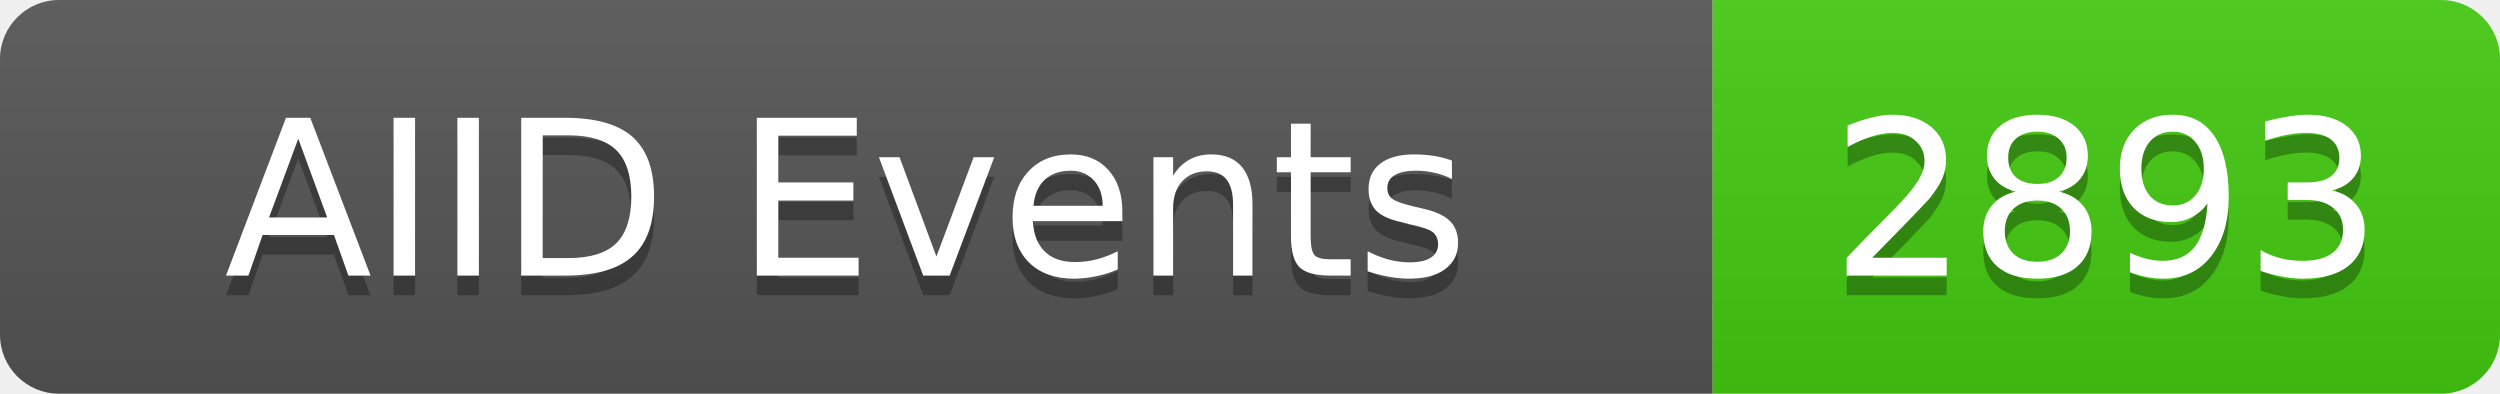
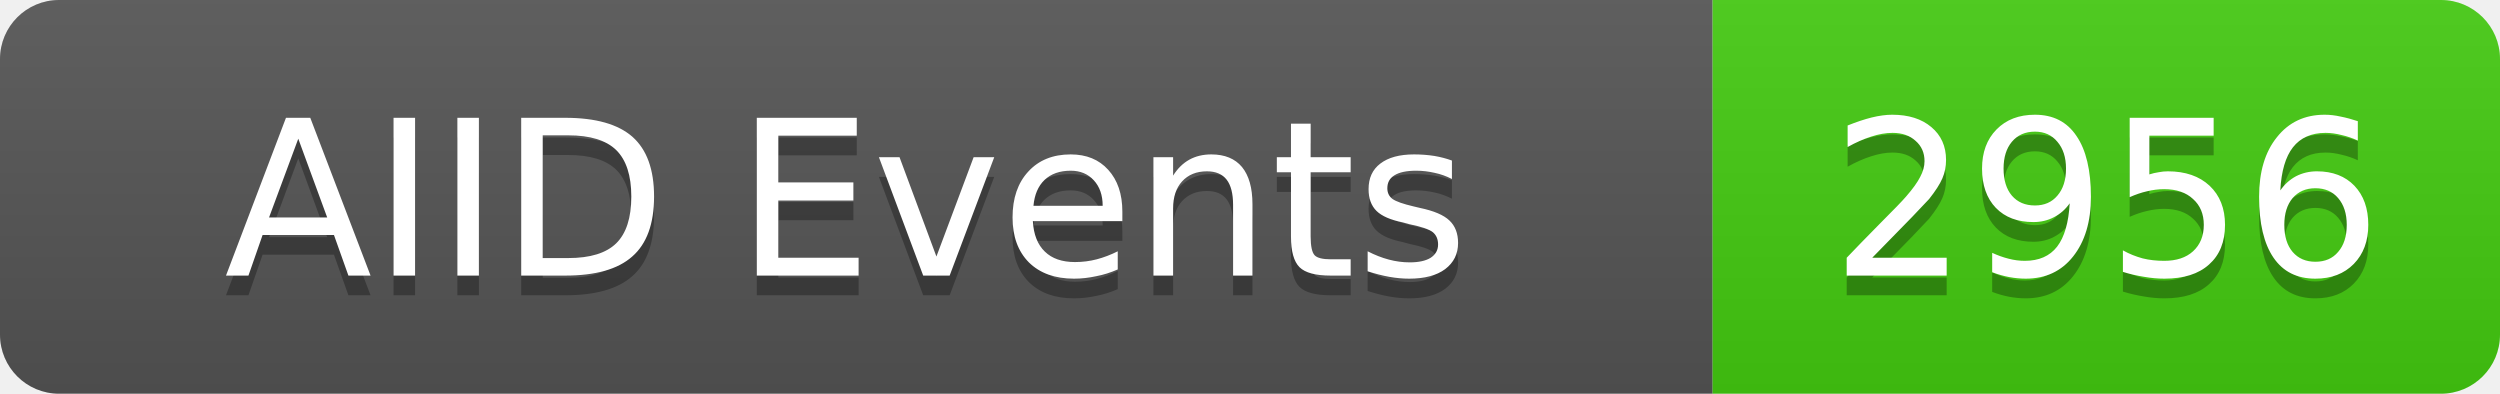
<svg xmlns="http://www.w3.org/2000/svg" width="127" height="20">
  <linearGradient id="b" x2="0" y2="100%">
    <stop offset="0" stop-color="#bbb" stop-opacity=".1" />
    <stop offset="1" stop-opacity=".1" />
  </linearGradient>
  <clipPath id="a">
    <rect width="127" height="20" rx="3" fill="#fff" />
  </clipPath>
  <g clip-path="url(#a)">
    <rect width="87" height="20" fill="#555" />
    <rect x="87" width="40" height="20" fill="#4c1" />
    <rect width="127" height="20" fill="url(#b)" />
  </g>
  <g fill="#fff" text-anchor="middle" font-family="DejaVu Sans,Verdana,Geneva,sans-serif" font-size="11">
    <text x="43" y="15" fill="#010101" fill-opacity=".3">AIID Events</text>
    <text x="43" y="14">AIID Events</text>
-     <text x="107" y="15" fill="#010101" fill-opacity=".3">2893</text>
-     <text x="107" y="14">2893</text>
+     <text x="107" y="15" fill="#010101" fill-opacity=".3">2956</text>
+     <text x="107" y="14">2956</text>
  </g>
</svg>
